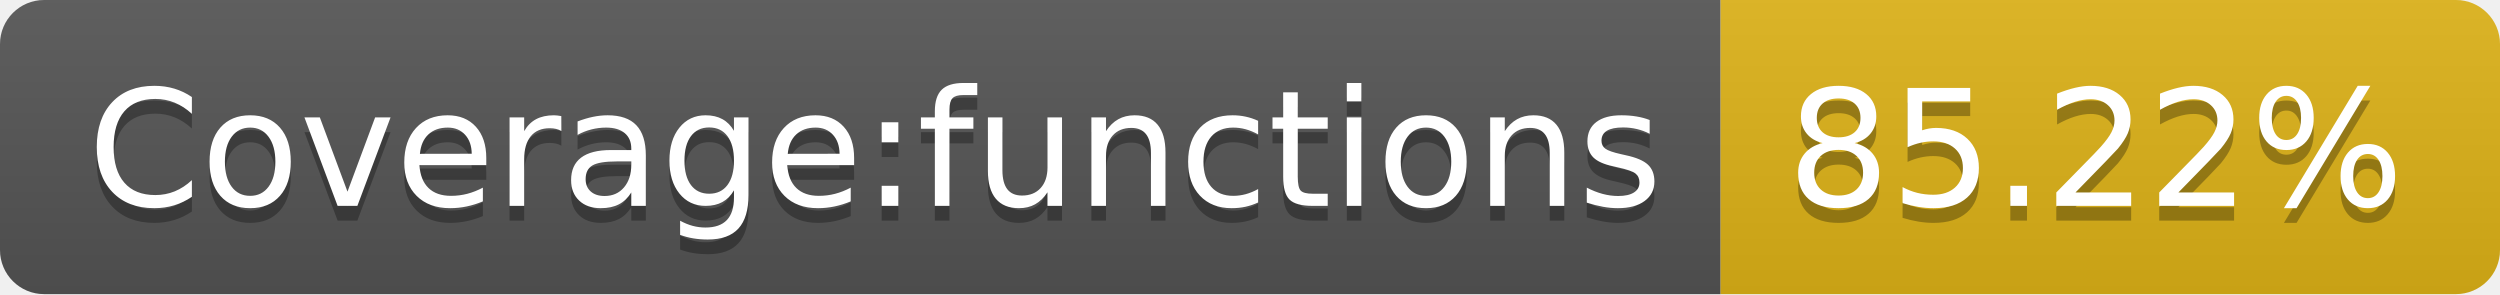
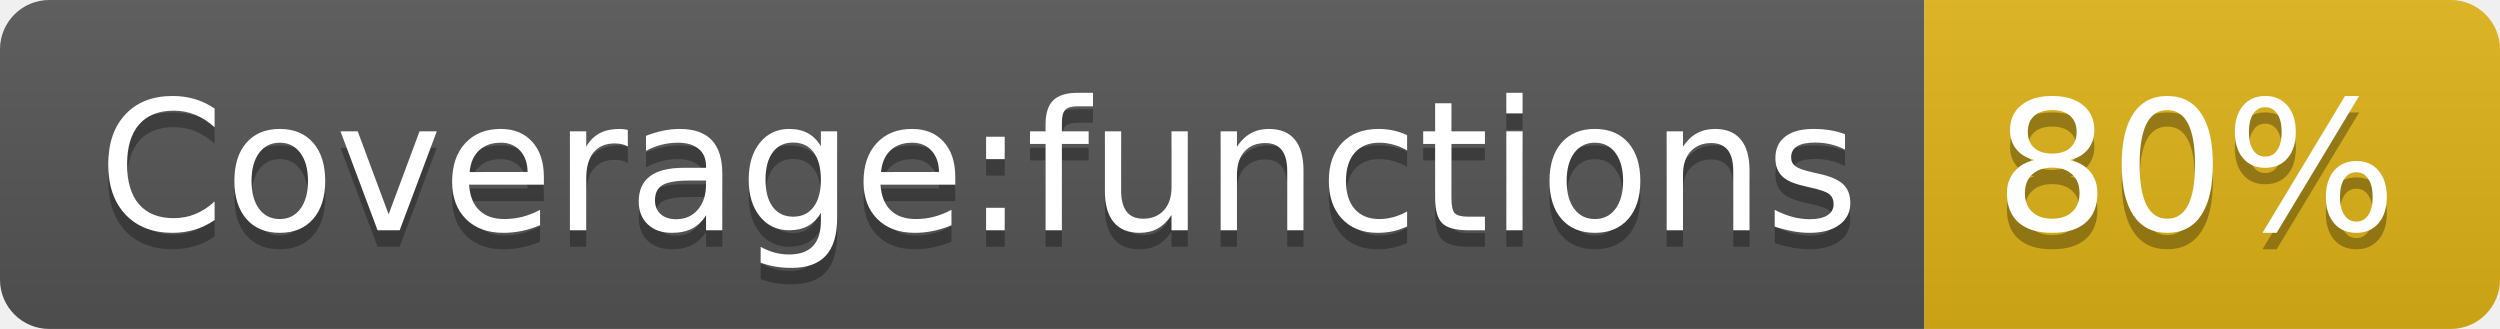
- <svg xmlns="http://www.w3.org/2000/svg" width="170" height="20" role="img" aria-label="Coverage:functions: 85.22%">
+ <svg xmlns="http://www.w3.org/2000/svg" width="152" height="20" role="img" aria-label="Coverage:functions: 80%">
  <linearGradient id="s" x2="0" y2="100%">
    <stop offset="0" stop-color="#bbb" stop-opacity=".1" />
    <stop offset="1" stop-opacity=".1" />
  </linearGradient>
  <clipPath id="r">
-     <rect width="170" height="20" rx="3" fill="#fff" />
+     <rect width="152" height="20" rx="3" fill="#fff" />
  </clipPath>
  <g clip-path="url(#r)">
    <rect width="117" height="20" fill="#555" />
-     <rect x="117" width="53" height="20" fill="#dfb317" />
-     <rect width="170" height="20" fill="url(#s)" />
+     <rect x="117" width="35" height="20" fill="#dfb317" />
+     <rect width="152" height="20" fill="url(#s)" />
  </g>
  <g fill="#fff" text-anchor="middle" font-family="Verdana,Geneva,DejaVu Sans,sans-serif" text-rendering="geometricPrecision" font-size="110">
    <text aria-hidden="true" x="595" y="150" fill="#010101" fill-opacity=".3" transform="scale(.1)" textLength="1070">Coverage:functions</text>
    <text x="595" y="140" transform="scale(.1)" fill="#fff" textLength="1070">Coverage:functions</text>
-     <text aria-hidden="true" x="1425" y="150" fill="#010101" fill-opacity=".3" transform="scale(.1)" textLength="430">85.22%</text>
-     <text x="1425" y="140" transform="scale(.1)" fill="#fff" textLength="430">85.22%</text>
+     <text aria-hidden="true" x="1335" y="150" fill="#010101" fill-opacity=".3" transform="scale(.1)" textLength="250">80%</text>
+     <text x="1335" y="140" transform="scale(.1)" fill="#fff" textLength="250">80%</text>
  </g>
</svg>
